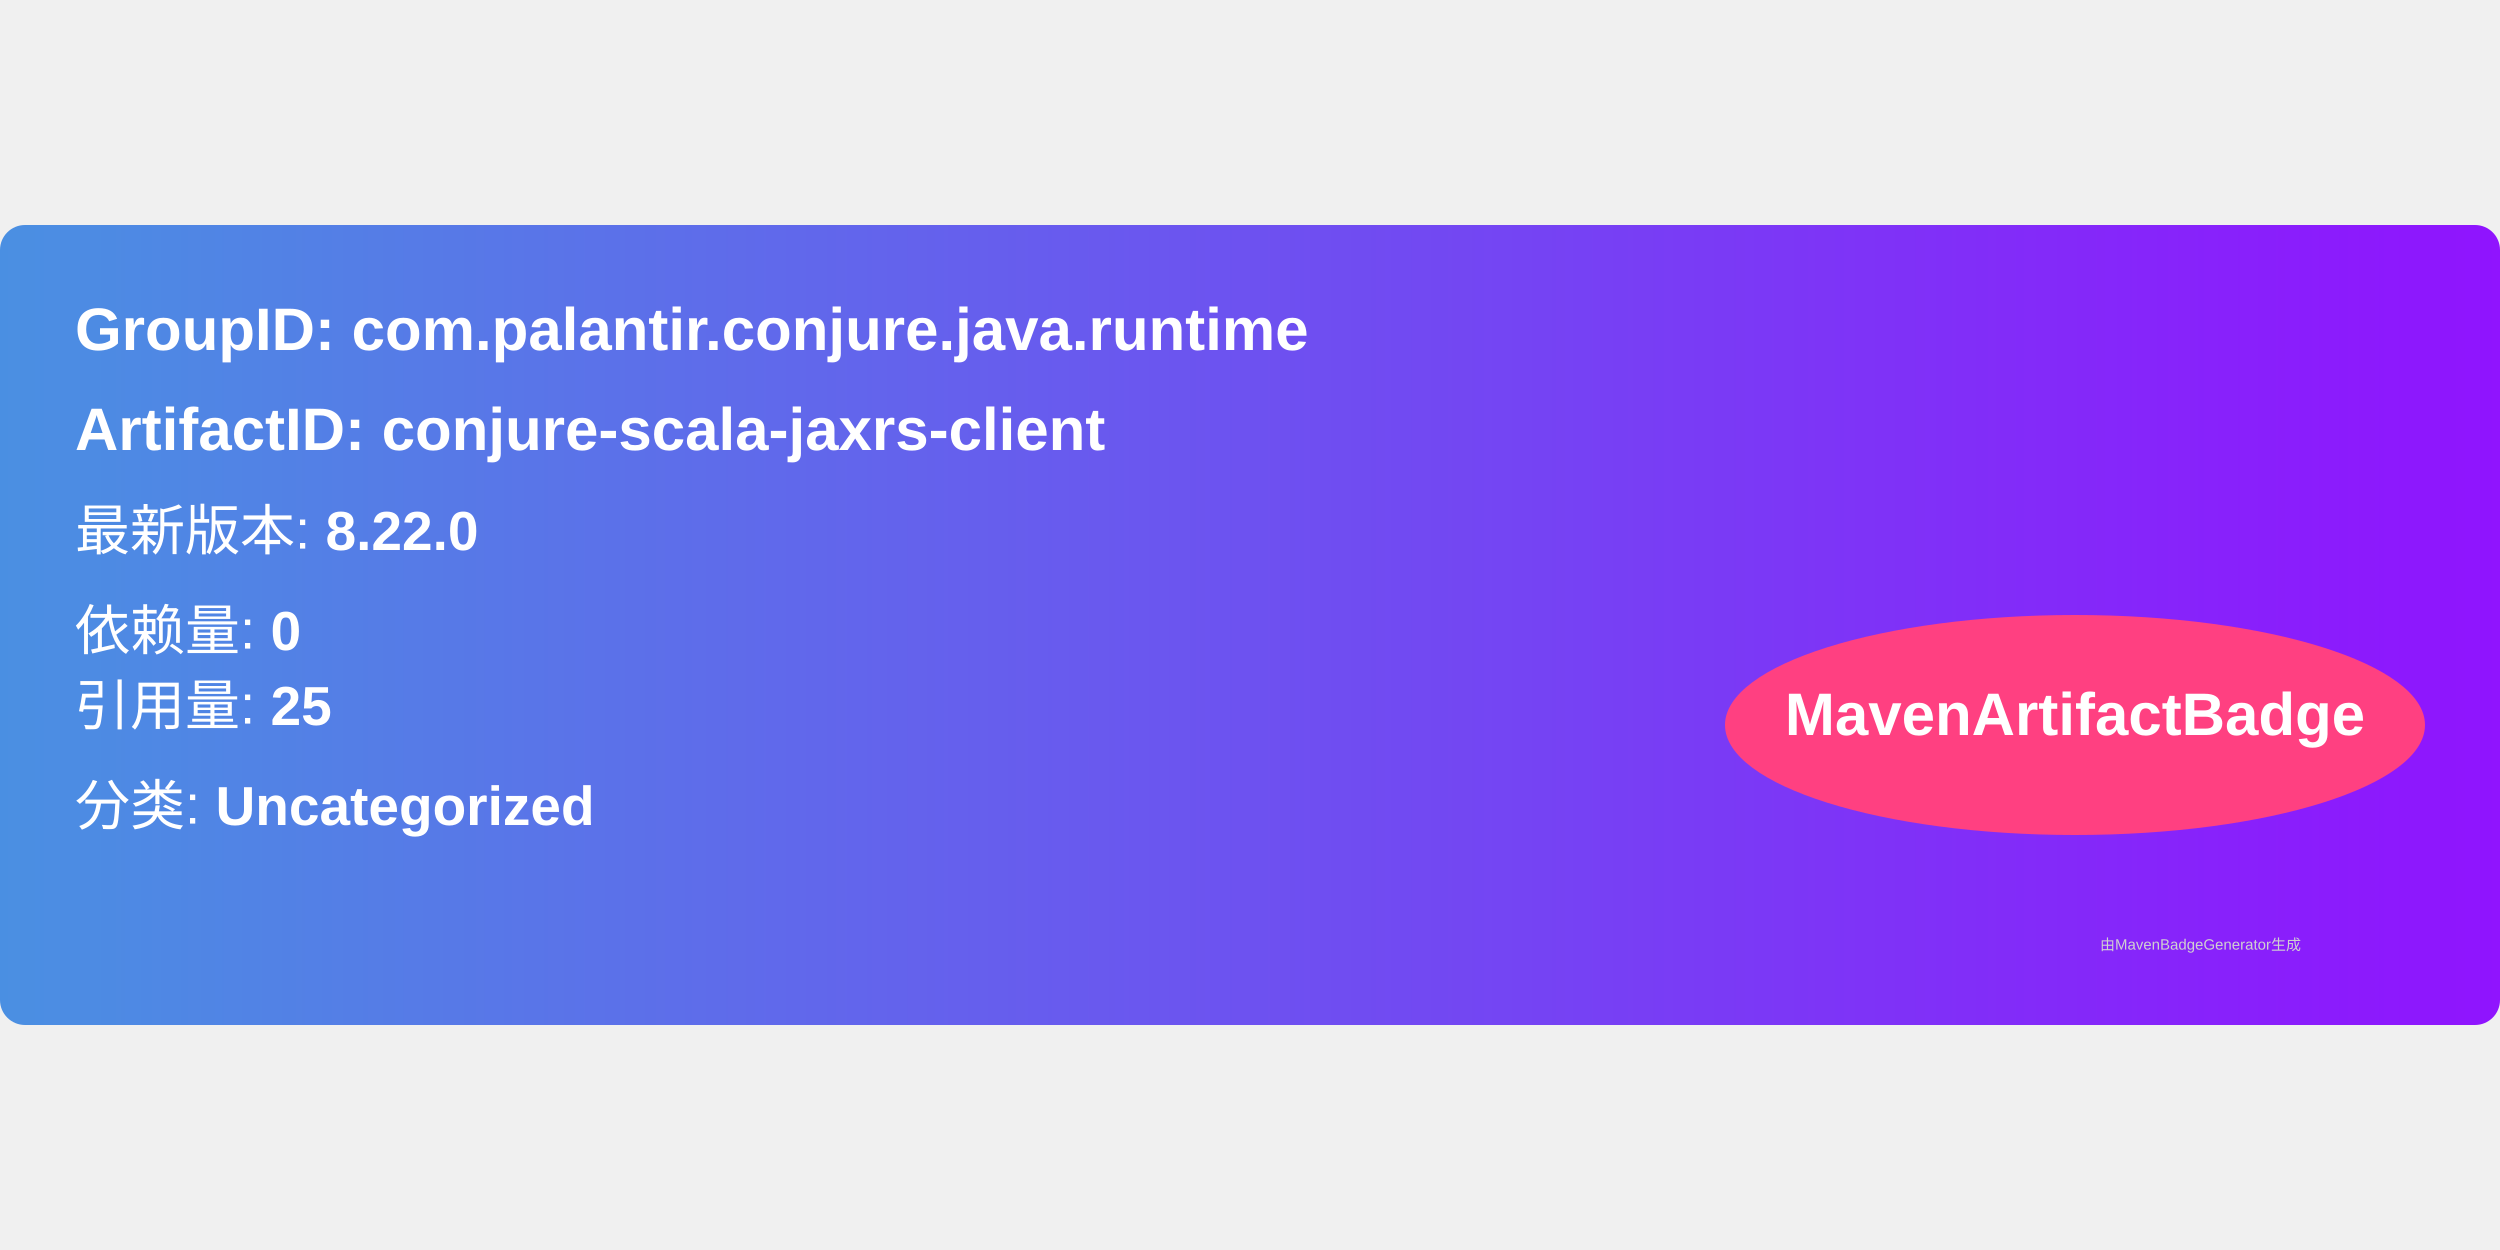
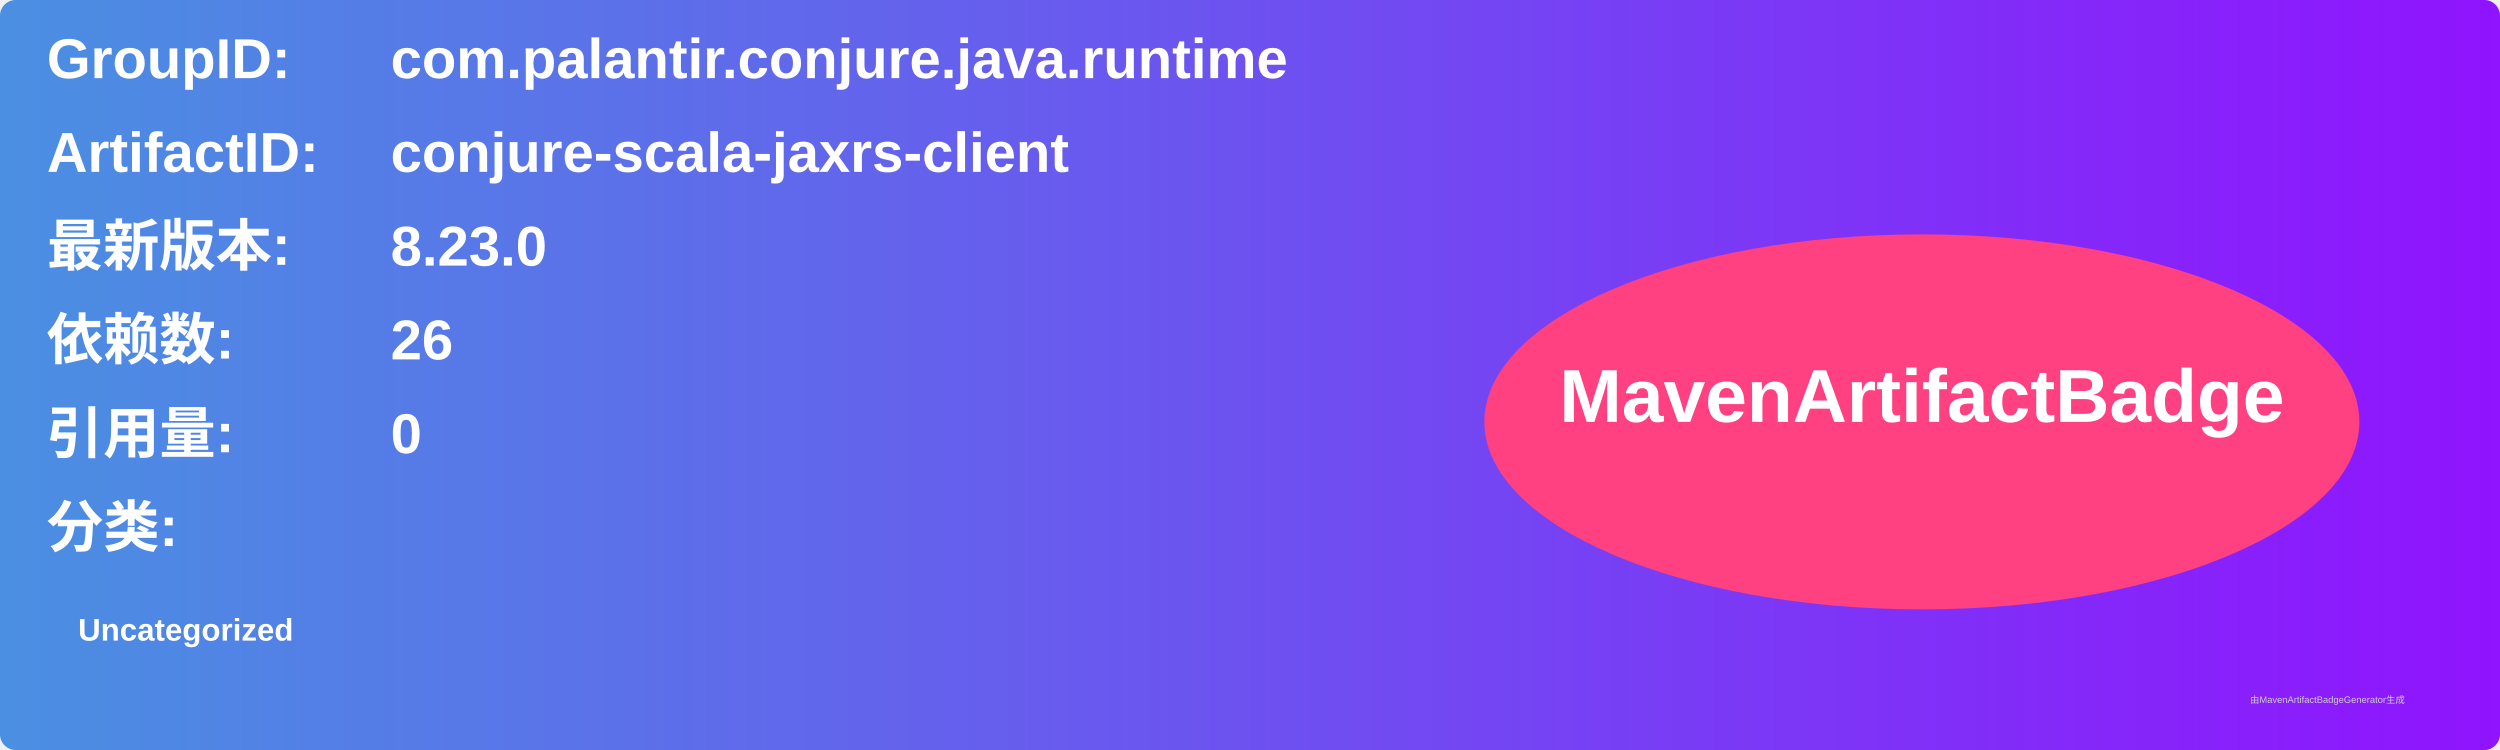
- <svg xmlns="http://www.w3.org/2000/svg" width="300" height="150" viewBox="0 0 500 160">
+ <svg xmlns="http://www.w3.org/2000/svg" width="800" height="240" viewBox="0 0 800 240">
  <linearGradient id="grad" x1="0%" y1="0%" x2="100%" y2="0%">
    <stop offset="0%" stop-color="#4a90e2" />
    <stop offset="100%" stop-color="#9013fe" />
  </linearGradient>
  <rect width="100%" height="100%" rx="5" ry="5" fill="url(#grad)" />
  <g transform="translate(15, 15)">
-     <text x="0" y="10" font-family="Arial" font-size="12" fill="white" font-weight="bold" width="260">
-       GroupID:   com.palantir.conjure.java.runtime
+     <text x="0" y="10" font-family="Arial" font-size="18" fill="white" font-weight="bold" width="260">GroupID:</text>
+     <text x="110" y="10" font-family="Arial" font-size="18" fill="white" font-weight="bold" width="460">com.palantir.conjure.java.runtime</text>
+     <text x="0" y="40" font-family="Arial" font-size="18" fill="white" font-weight="bold" width="260">ArtifactID:</text>
+     <text x="110" y="40" font-family="Arial" font-size="18" fill="white" font-weight="bold" width="460">conjure-scala-jaxrs-client</text>
+     <text x="0" y="70" font-family="Arial" font-size="18" fill="white" font-weight="bold">最新版本:</text>
+     <text x="110" y="70" font-family="Arial" font-size="18" fill="white" font-weight="bold">
+       <tspan font-weight="bold">8.23.0</tspan>
    </text>
-     <text x="0" y="30" font-family="Arial" font-size="12" fill="white" font-weight="bold" width="260">
-       ArtifactID: conjure-scala-jaxrs-client
+     <text x="0" y="100" font-family="Arial" font-size="18" fill="white" font-weight="bold">依赖数: </text>
+     <text x="110" y="100" font-family="Arial" font-size="18" fill="white">
+       <tspan font-weight="bold">26</tspan>
    </text>
-     <text x="0" y="50" font-family="Arial" font-size="11" fill="white">
-       最新版本: <tspan font-weight="bold">8.22.0</tspan>
+     <text x="0" y="130" font-family="Arial" font-size="18" fill="white" font-weight="bold">引用量: </text>
+     <text x="110" y="130" font-family="Arial" font-size="18" fill="white">
+       <tspan font-weight="bold">0</tspan>
    </text>
-     <text x="0" y="70" font-family="Arial" font-size="11" fill="white">
-       依赖量: <tspan font-weight="bold">0</tspan>
+     <text x="0" y="160" font-family="Arial" font-size="18" fill="white" font-weight="bold">分类:</text>
+     <text x="10" y="190" font-family="Arial" font-size="10" fill="white">
+       <tspan font-weight="bold">Uncategorized</tspan>
    </text>
-     <text x="0" y="85" font-family="Arial" font-size="11" fill="white">
-       引用量: <tspan font-weight="bold">25</tspan>
-     </text>
-     <text x="0" y="105" font-family="Arial" font-size="11" fill="white">
-       分类: <tspan font-weight="bold">Uncategorized</tspan>
-     </text>
-     <ellipse cx="400" cy="85" rx="70" ry="22" fill="#ff4081" />
-     <text x="400" y="87" text-anchor="middle" font-family="Arial" font-size="12" fill="white" font-weight="bold">MavenArtifactBadge</text>
+     <ellipse cx="600" cy="120" rx="140" ry="60" fill="#ff4081" />
+     <text x="600" y="120" text-anchor="middle" font-family="Arial" font-size="24" fill="white" font-weight="bold">MavenArtifactBadge</text>
  </g>
-   <text x="420" y="145" font-family="Arial" font-size="3" fill="#d0d0d0">
-     由MavenBadgeGenerator生成
-   </text>
+   <text x="720" y="225" font-family="Arial" font-size="3" fill="#d0d0d0">由MavenArtifactBadgeGenerator生成</text>
</svg>
